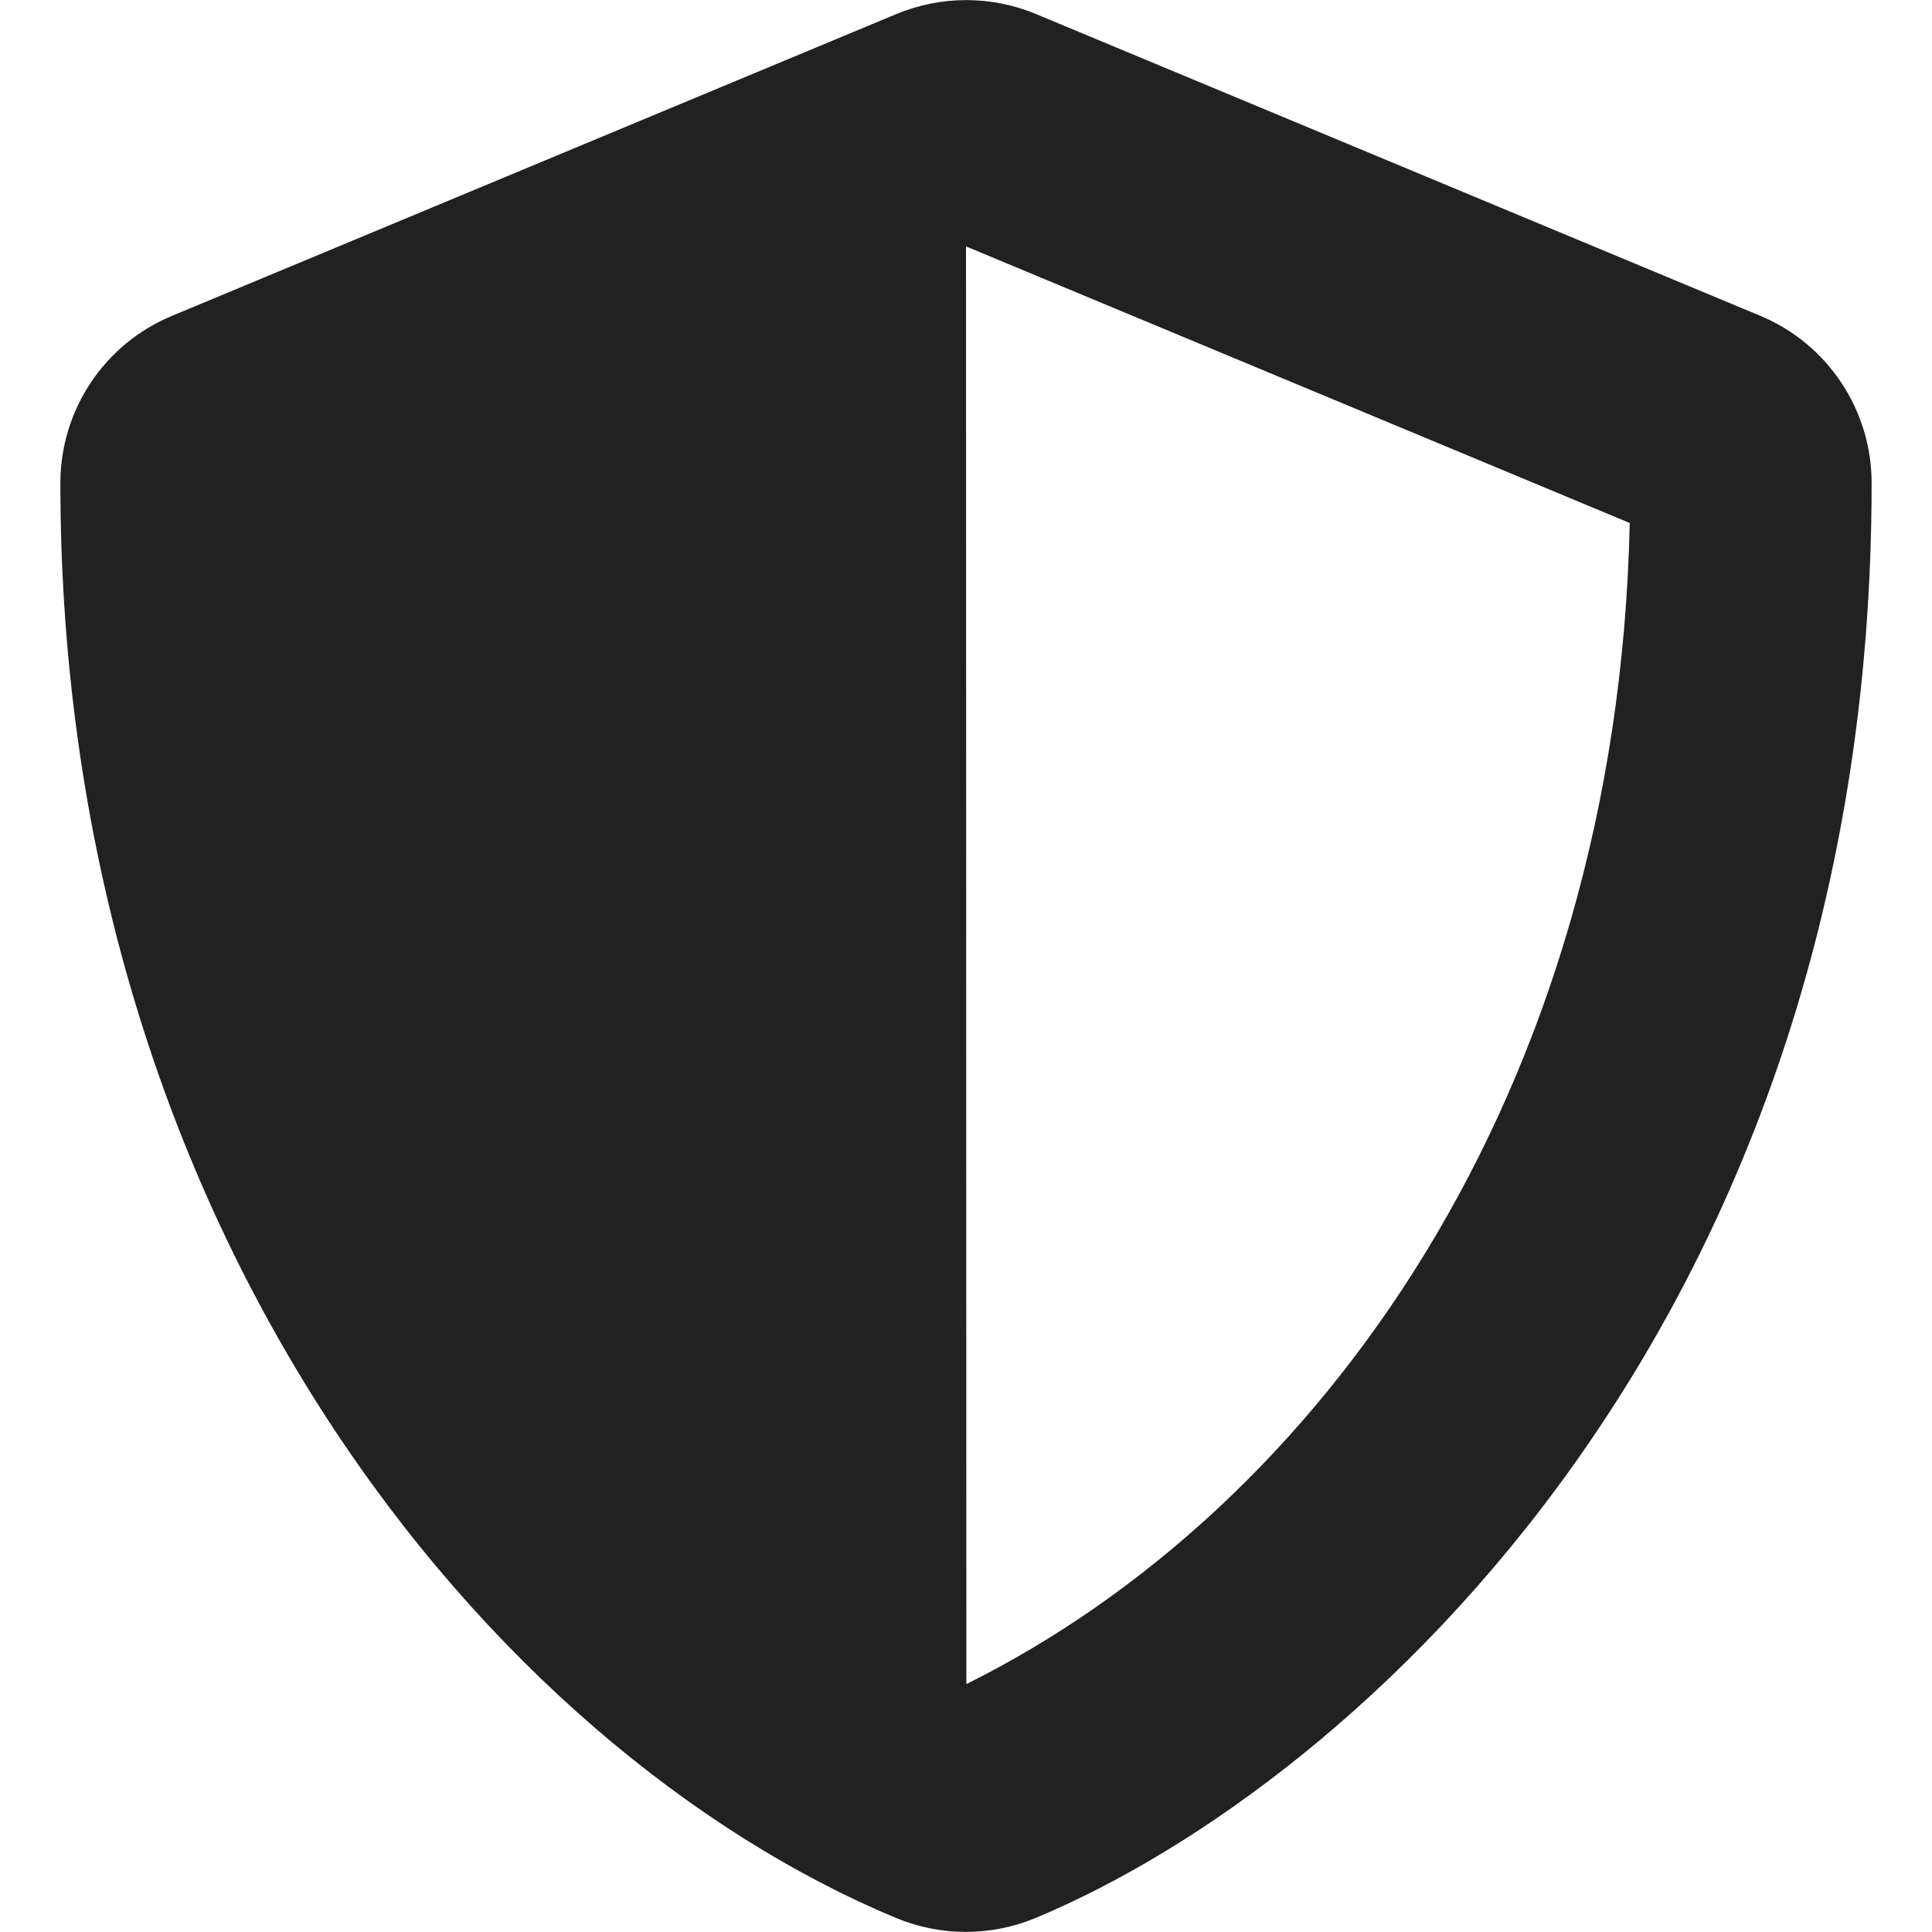
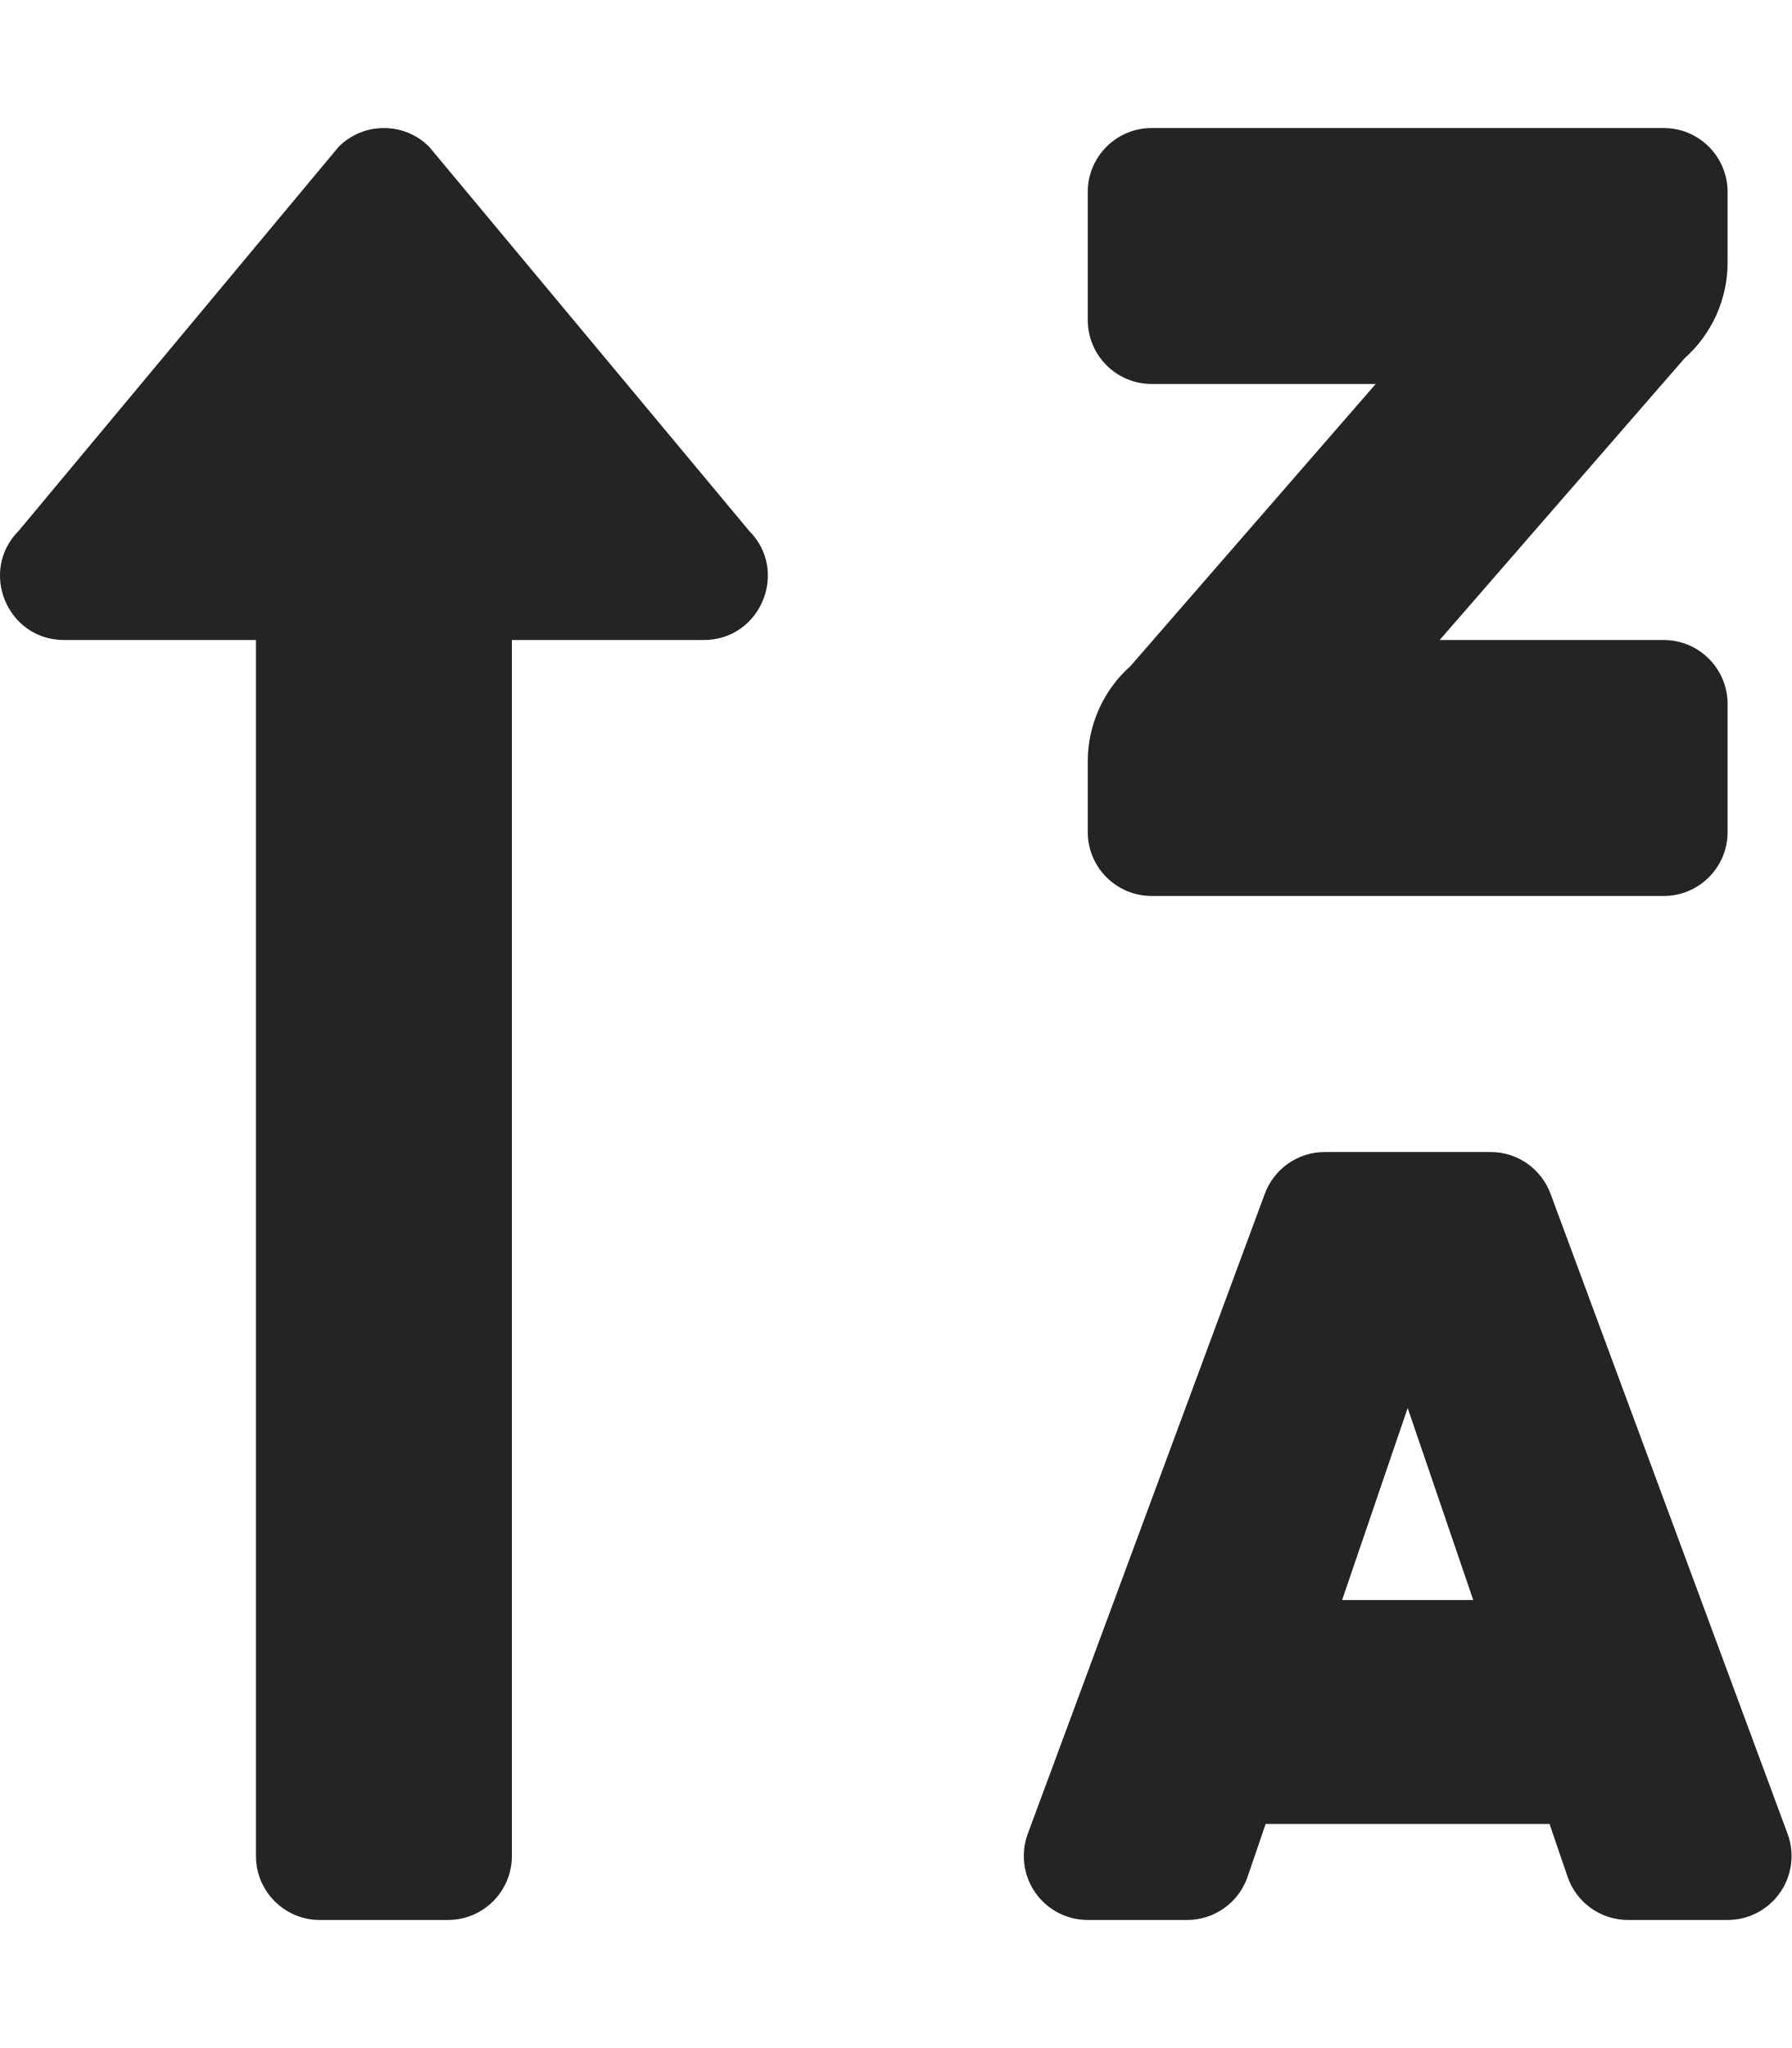
- <svg xmlns="http://www.w3.org/2000/svg" style="fill:#212121;" viewBox="0 0 512 512">
-   <path d="M466.5 83.7l-192-80a48.15 48.15 0 0 0-36.9 0l-192 80C27.7 91.1 16 108.6 16 128c0 198.5 114.5 335.7 221.5 380.3 11.8 4.9 25.1 4.9 36.9 0C360.1 472.6 496 349.3 496 128c0-19.4-11.7-36.9-29.5-44.3zM256.1 446.3l-.1-381 175.9 73.3c-3.3 151.4-82.1 261.1-175.8 307.7z" />
+ <svg xmlns="http://www.w3.org/2000/svg" style="fill:#242424;" viewBox="0 0 448 512">
+   <path d="M16 160h48v304a16 16 0 0 0 16 16h32a16 16 0 0 0 16-16V160h48c14.21 0 21.38-17.24 11.31-27.31l-80-96a16 16 0 0 0-22.62 0l-80 96C-5.35 142.74 1.78 160 16 160zm272 64h128a16 16 0 0 0 16-16v-32a16 16 0 0 0-16-16h-56l61.26-70.45A32 32 0 0 0 432 65.63V48a16 16 0 0 0-16-16H288a16 16 0 0 0-16 16v32a16 16 0 0 0 16 16h56l-61.26 70.45A32 32 0 0 0 272 190.37V208a16 16 0 0 0 16 16zm159.06 234.62l-59.27-160A16 16 0 0 0 372.72 288h-41.44a16 16 0 0 0-15.07 10.62l-59.27 160A16 16 0 0 0 272 480h24.83a16 16 0 0 0 15.23-11.08l4.42-12.92h71l4.41 12.92A16 16 0 0 0 407.16 480H432a16 16 0 0 0 15.06-21.38zM335.61 400L352 352l16.39 48z" />
</svg>
